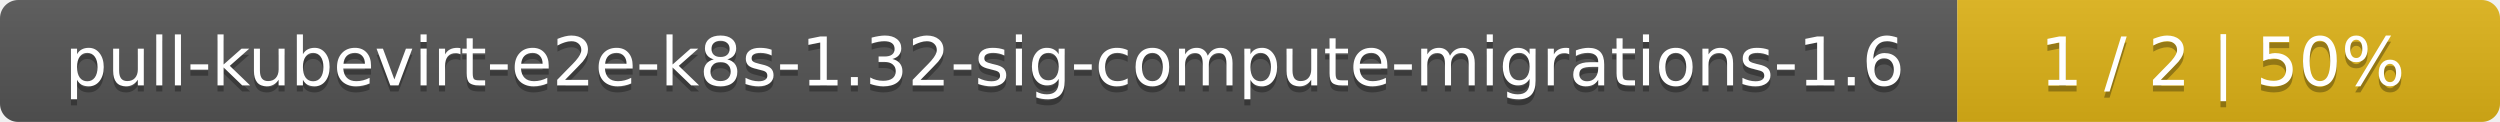
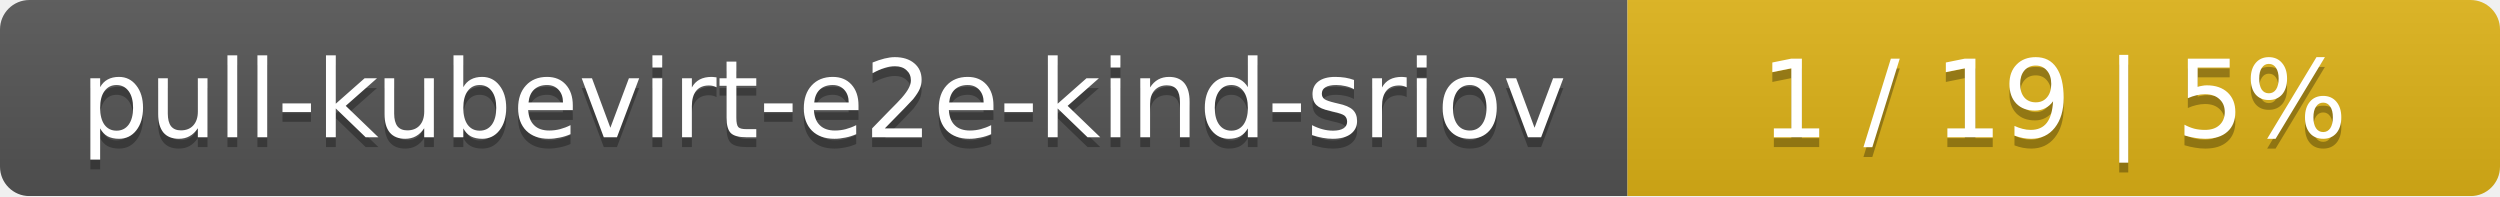
- <svg xmlns="http://www.w3.org/2000/svg" width="410" height="20">
+ <svg xmlns="http://www.w3.org/2000/svg" width="255" height="20">
  <linearGradient id="smooth" x2="0" y2="100%">
    <stop offset="0" stop-color="#bbb" stop-opacity=".1" />
    <stop offset="1" stop-opacity=".1" />
  </linearGradient>
  <mask id="round">
-     <rect width="410" height="20" rx="3" fill="#fff" />
+     <rect width="255" height="20" rx="3" fill="#fff" />
  </mask>
  <g mask="url(#round)">
-     <rect width="321" height="20" fill="#555" />
-     <rect x="321" width="89" height="20" fill="#dfb317" />
-     <rect width="410" height="20" fill="url(#smooth)" />
+     <rect width="166" height="20" fill="#555" />
+     <rect x="166" width="89" height="20" fill="#dfb317" />
+     <rect width="255" height="20" fill="url(#smooth)" />
  </g>
  <g fill="#fff" text-anchor="middle" font-family="DejaVu Sans,Verdana,Geneva,sans-serif" font-size="11">
-     <text x="161.5" y="15" fill="#010101" fill-opacity=".3">pull-kubevirt-e2e-k8s-1.32-sig-compute-migrations-1.6</text>
-     <text x="161.5" y="14">pull-kubevirt-e2e-k8s-1.32-sig-compute-migrations-1.6</text>
-     <text x="364.5" y="15" fill="#010101" fill-opacity=".3">1 / 2    |    50%</text>
-     <text x="364.5" y="14">1 / 2    |    50%</text>
+     <text x="84" y="15" fill="#010101" fill-opacity=".3">pull-kubevirt-e2e-kind-sriov</text>
+     <text x="84" y="14">pull-kubevirt-e2e-kind-sriov</text>
+     <text x="209.5" y="15" fill="#010101" fill-opacity=".3">1 / 19    |    5%</text>
+     <text x="209.5" y="14">1 / 19    |    5%</text>
  </g>
</svg>
